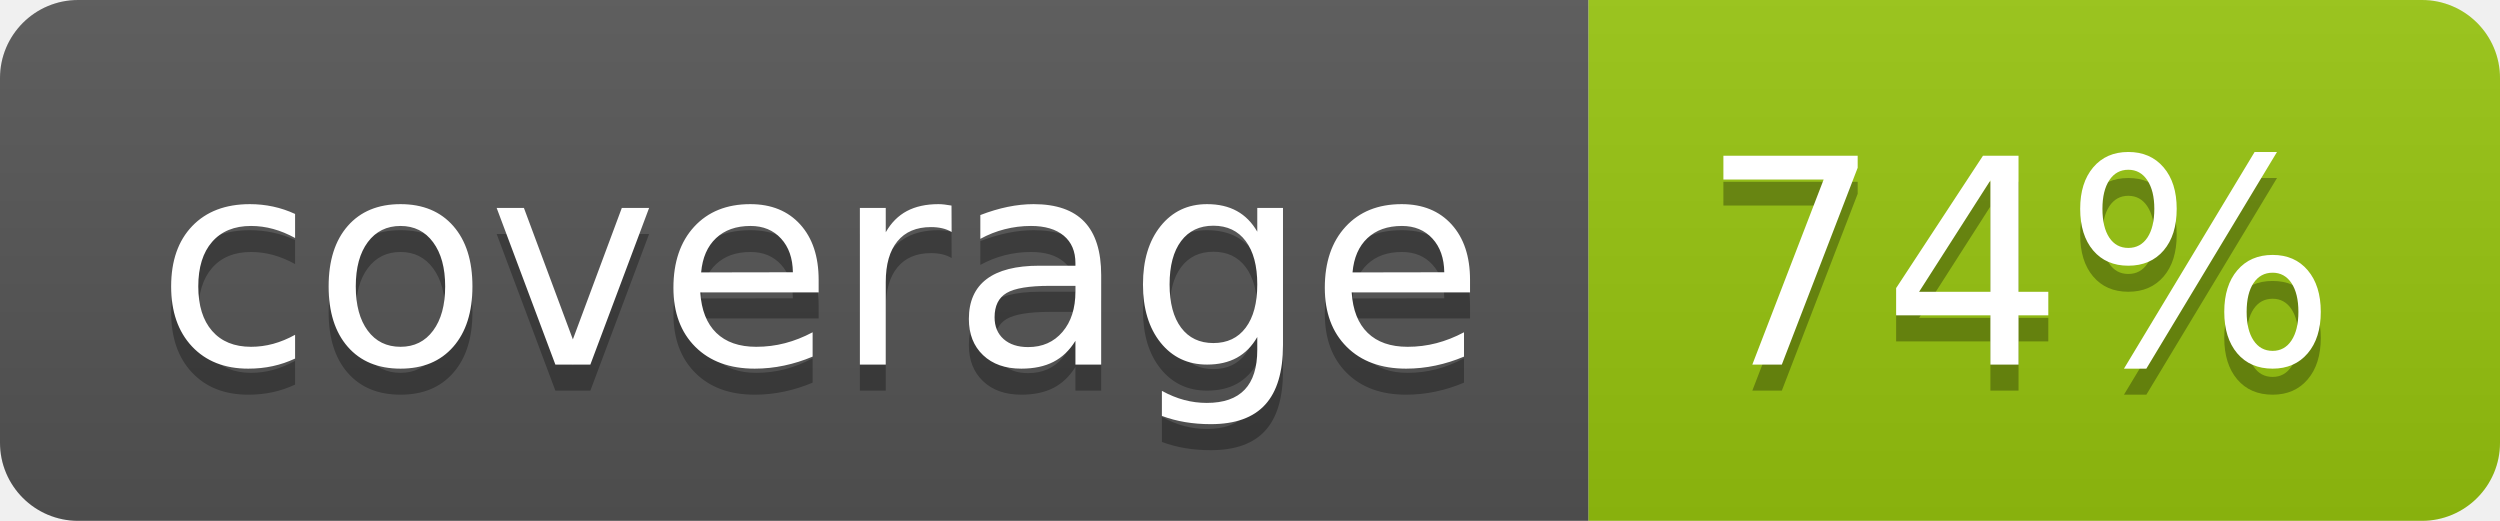
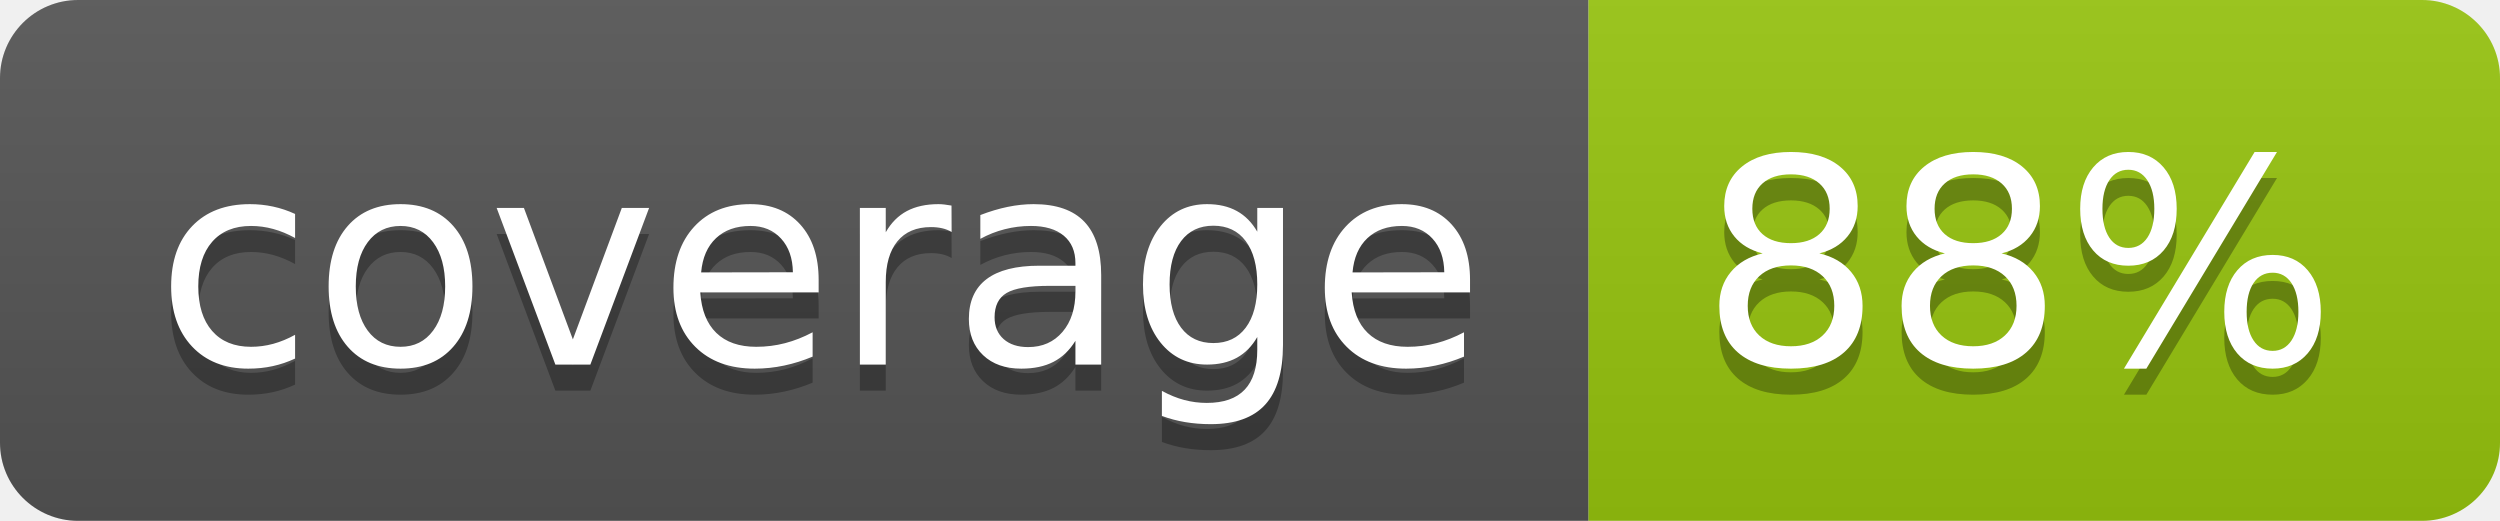
<svg xmlns="http://www.w3.org/2000/svg" width="96" height="20">
  <linearGradient id="b" x2="0" y2="100%">
    <stop offset="0" stop-color="#bbb" stop-opacity=".1" />
    <stop offset="1" stop-opacity=".1" />
  </linearGradient>
  <clipPath id="a">
    <rect width="96" height="20" rx="3" fill="#fff" />
  </clipPath>
  <g clip-path="url(#a)">
    <path fill="#555" d="M0 0h61v20H0z" />
    <path fill="#97C50F" d="M61 0h35v20H61z" />
    <path fill="url(#b)" d="M0 0h96v20H0z" />
  </g>
  <g fill="#fff" text-anchor="middle" font-family="DejaVu Sans,Verdana,Geneva,sans-serif" font-size="110">
    <text x="315" y="150" fill="#010101" fill-opacity=".3" transform="scale(.1)" textLength="510">coverage</text>
    <text x="315" y="140" transform="scale(.1)" textLength="510">coverage</text>
-     <text x="775" y="150" fill="#010101" fill-opacity=".3" transform="scale(.1)" textLength="250">74%</text>
-     <text x="775" y="140" transform="scale(.1)" textLength="250">74%</text>
+     <text x="775" y="150" fill="#010101" fill-opacity=".3" transform="scale(.1)" textLength="250">88%</text>
+     <text x="775" y="140" transform="scale(.1)" textLength="250">88%</text>
  </g>
</svg>
